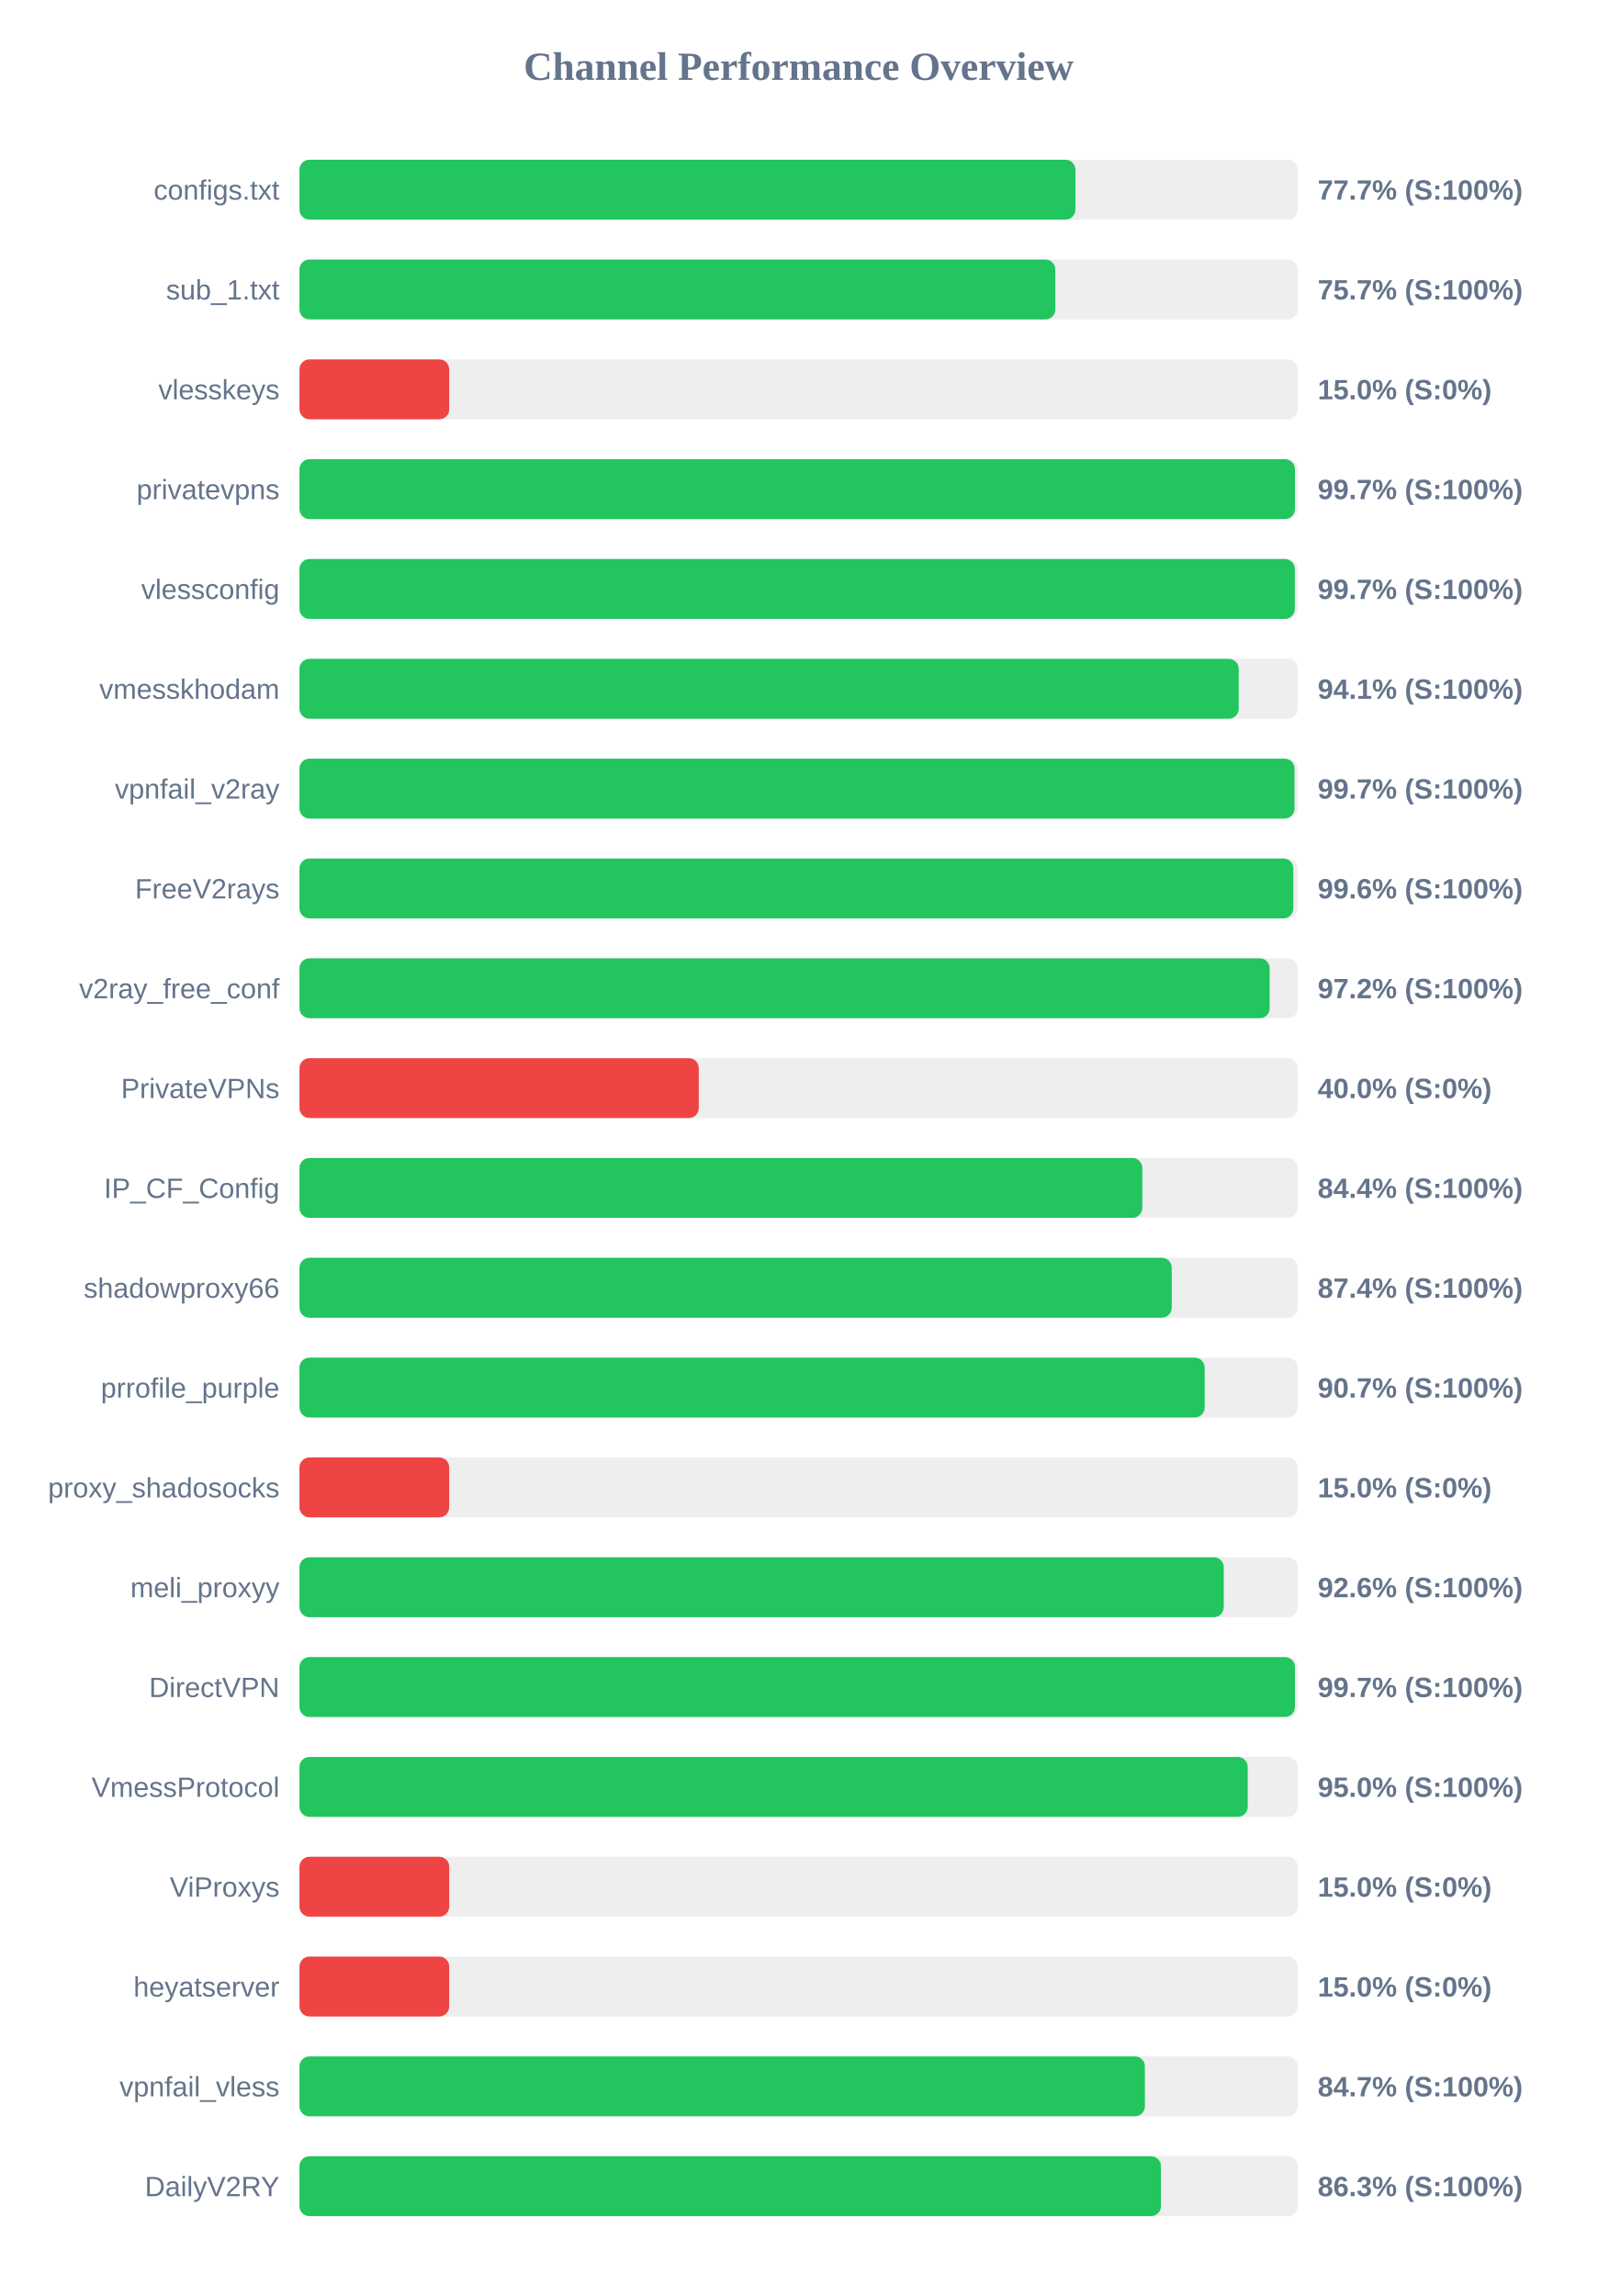
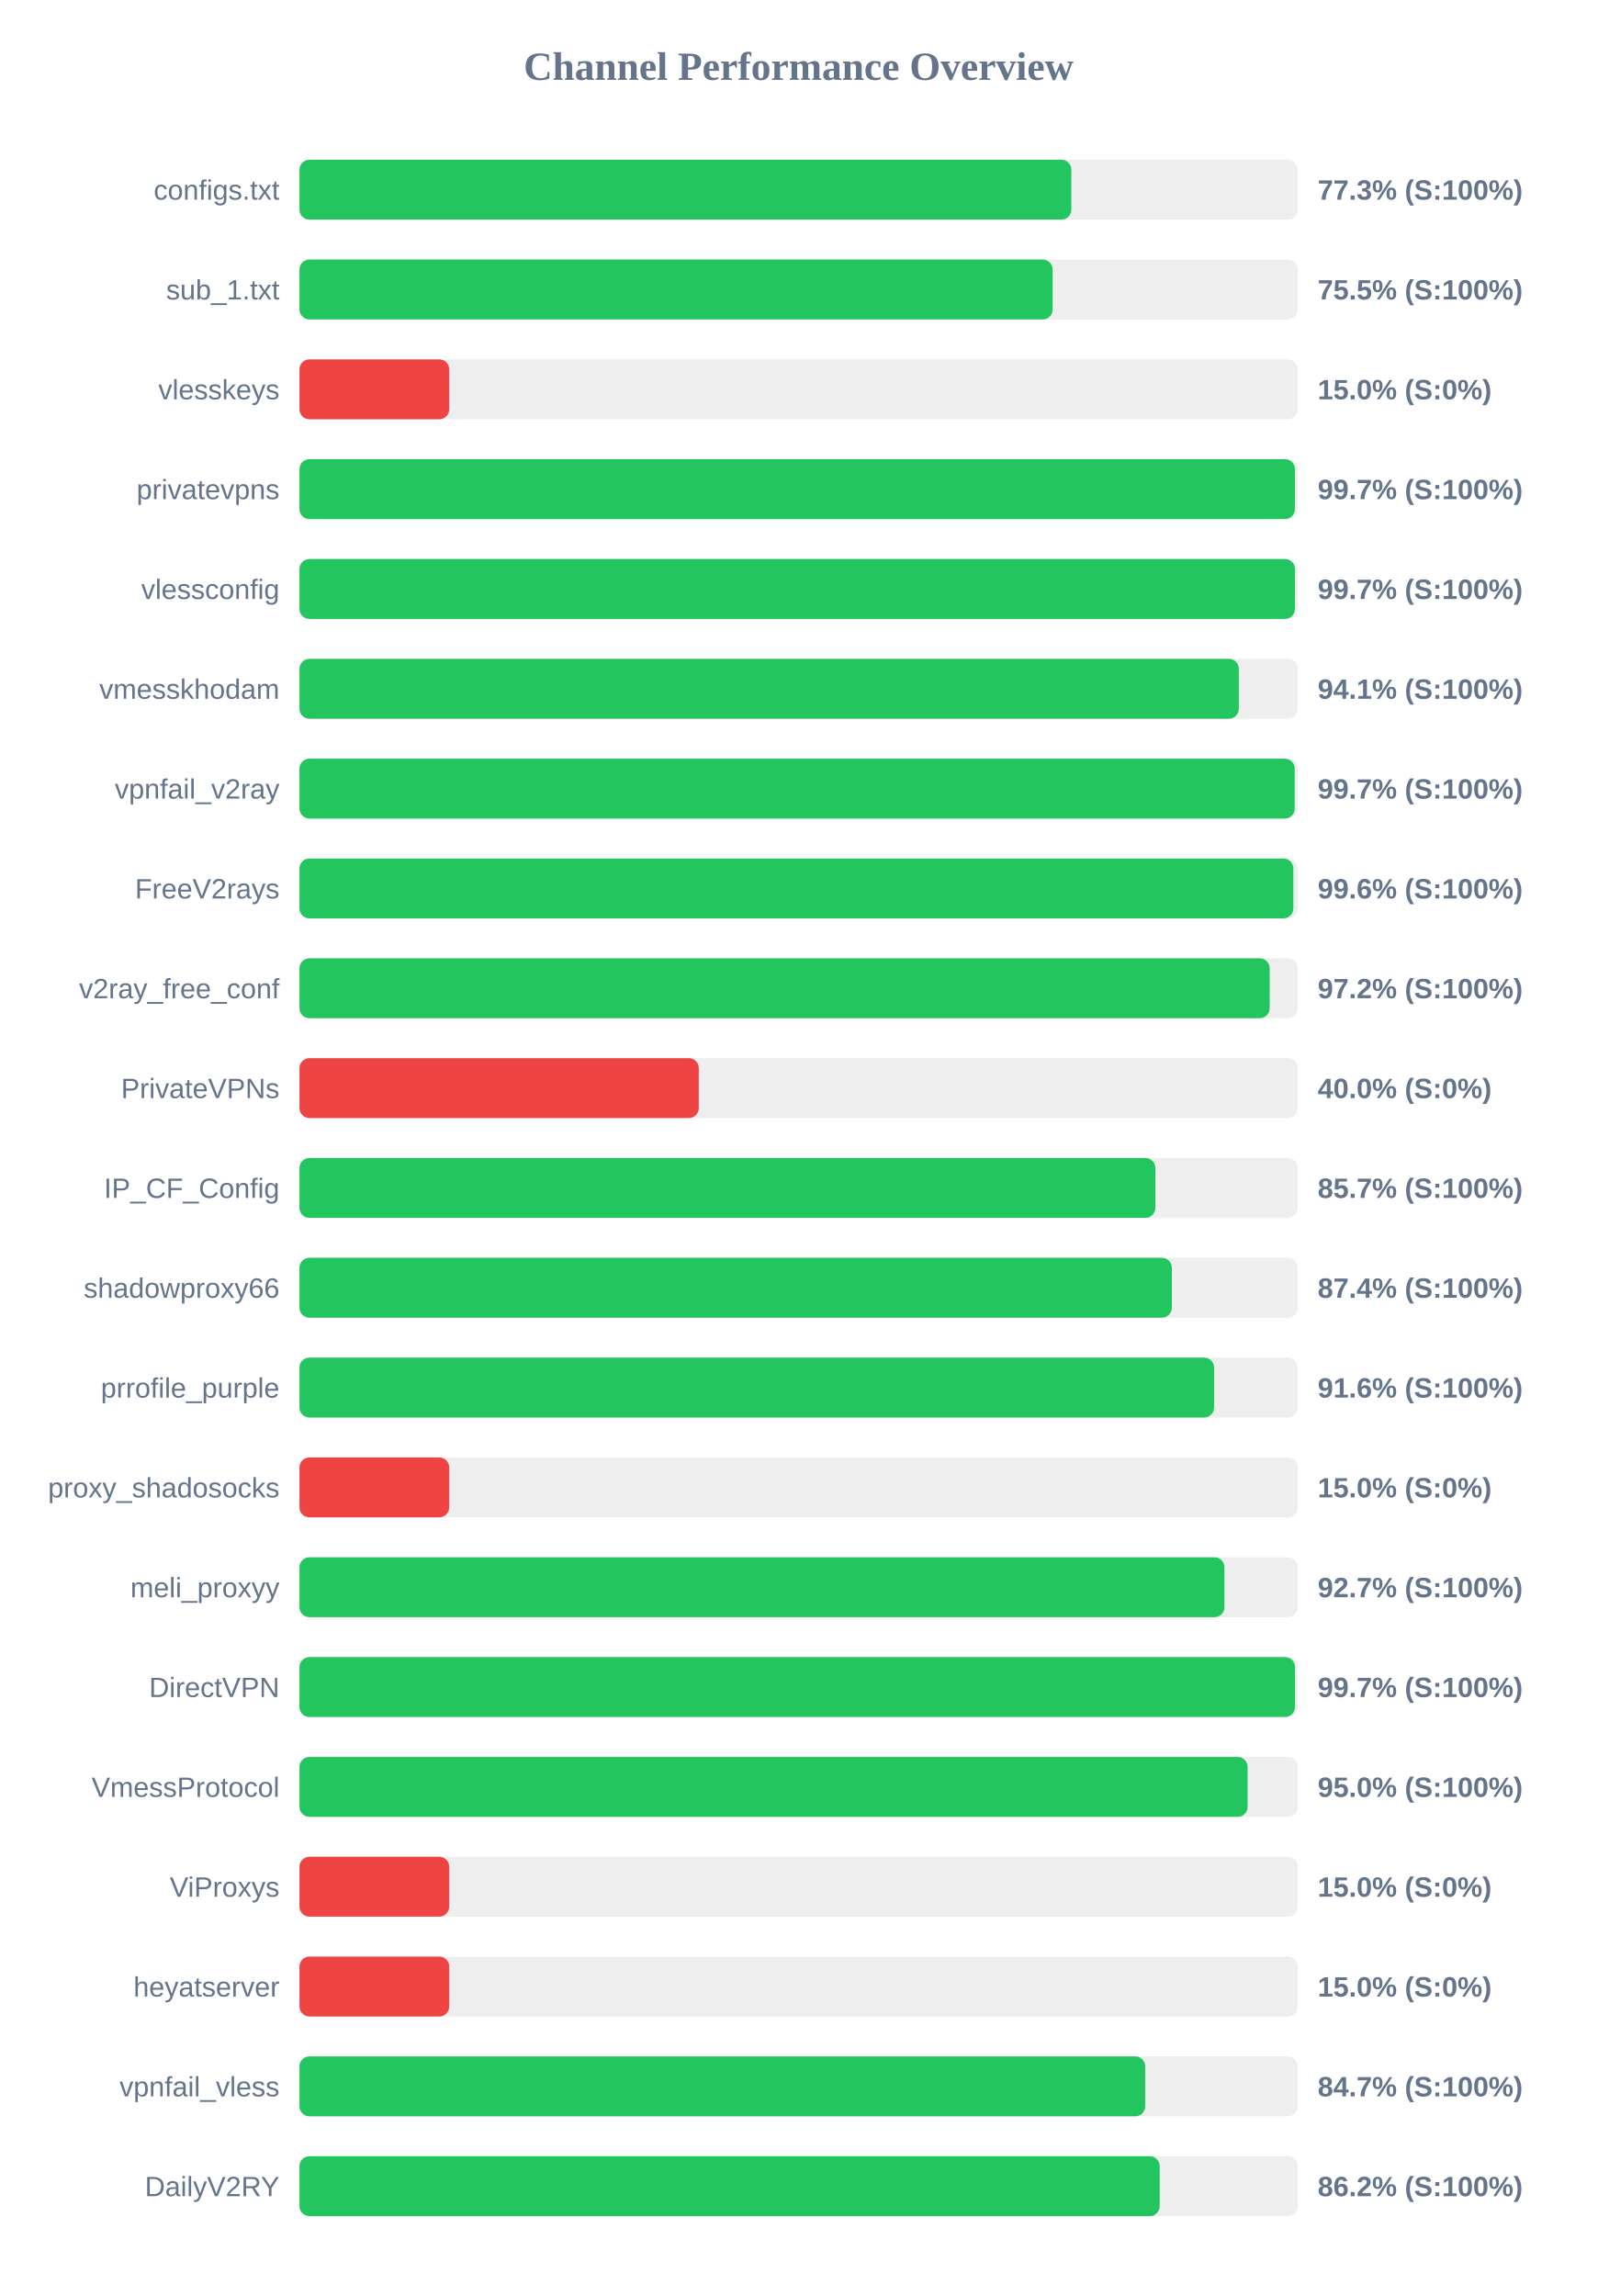
<svg xmlns="http://www.w3.org/2000/svg" width="800" height="1150" version="1.1">
  <style>
        .row { font: 14px Arial; fill: #64748b; }
        .score { font: bold 14px Arial; fill: #64748b; }
    </style>
  <text x="400" y="40" text-anchor="middle" font-size="20px" font-weight="bold" fill="#64748b">Channel Performance Overview</text>
  <rect x="150" y="80" width="500" height="30" fill="#eee" rx="5" />
-   <rect x="150" y="80" width="388.65" height="30" fill="#22c55e" rx="5" />
+   <rect x="150" y="80" width="386.6" height="30" fill="#22c55e" rx="5" />
  <text x="140" y="100" text-anchor="end" class="row">configs.txt</text>
-   <text x="660" y="100" text-anchor="start" class="score">77.7% (S:100%)</text>
+   <text x="660" y="100" text-anchor="start" class="score">77.3% (S:100%)</text>
  <rect x="150" y="130" width="500" height="30" fill="#eee" rx="5" />
-   <rect x="150" y="130" width="378.6" height="30" fill="#22c55e" rx="5" />
+   <rect x="150" y="130" width="377.25" height="30" fill="#22c55e" rx="5" />
  <text x="140" y="150" text-anchor="end" class="row">sub_1.txt</text>
-   <text x="660" y="150" text-anchor="start" class="score">75.7% (S:100%)</text>
+   <text x="660" y="150" text-anchor="start" class="score">75.5% (S:100%)</text>
  <rect x="150" y="180" width="500" height="30" fill="#eee" rx="5" />
  <rect x="150" y="180" width="75.0" height="30" fill="#ef4444" rx="5" />
  <text x="140" y="200" text-anchor="end" class="row">vlesskeys</text>
  <text x="660" y="200" text-anchor="start" class="score">15.0% (S:0%)</text>
  <rect x="150" y="230" width="500" height="30" fill="#eee" rx="5" />
  <rect x="150" y="230" width="498.6" height="30" fill="#22c55e" rx="5" />
  <text x="140" y="250" text-anchor="end" class="row">privatevpns</text>
  <text x="660" y="250" text-anchor="start" class="score">99.7% (S:100%)</text>
  <rect x="150" y="280" width="500" height="30" fill="#eee" rx="5" />
-   <rect x="150" y="280" width="498.55" height="30" fill="#22c55e" rx="5" />
+   <rect x="150" y="280" width="498.6" height="30" fill="#22c55e" rx="5" />
  <text x="140" y="300" text-anchor="end" class="row">vlessconfig</text>
  <text x="660" y="300" text-anchor="start" class="score">99.7% (S:100%)</text>
  <rect x="150" y="330" width="500" height="30" fill="#eee" rx="5" />
-   <rect x="150" y="330" width="470.45" height="30" fill="#22c55e" rx="5" />
+   <rect x="150" y="330" width="470.5" height="30" fill="#22c55e" rx="5" />
  <text x="140" y="350" text-anchor="end" class="row">vmesskhodam</text>
  <text x="660" y="350" text-anchor="start" class="score">94.1% (S:100%)</text>
  <rect x="150" y="380" width="500" height="30" fill="#eee" rx="5" />
-   <rect x="150" y="380" width="498.4" height="30" fill="#22c55e" rx="5" />
+   <rect x="150" y="380" width="498.5" height="30" fill="#22c55e" rx="5" />
  <text x="140" y="400" text-anchor="end" class="row">vpnfail_v2ray</text>
  <text x="660" y="400" text-anchor="start" class="score">99.7% (S:100%)</text>
  <rect x="150" y="430" width="500" height="30" fill="#eee" rx="5" />
  <rect x="150" y="430" width="497.8" height="30" fill="#22c55e" rx="5" />
  <text x="140" y="450" text-anchor="end" class="row">FreeV2rays</text>
  <text x="660" y="450" text-anchor="start" class="score">99.6% (S:100%)</text>
  <rect x="150" y="480" width="500" height="30" fill="#eee" rx="5" />
  <rect x="150" y="480" width="485.95" height="30" fill="#22c55e" rx="5" />
  <text x="140" y="500" text-anchor="end" class="row">v2ray_free_conf</text>
  <text x="660" y="500" text-anchor="start" class="score">97.2% (S:100%)</text>
  <rect x="150" y="530" width="500" height="30" fill="#eee" rx="5" />
  <rect x="150" y="530" width="200.0" height="30" fill="#ef4444" rx="5" />
  <text x="140" y="550" text-anchor="end" class="row">PrivateVPNs</text>
  <text x="660" y="550" text-anchor="start" class="score">40.0% (S:0%)</text>
  <rect x="150" y="580" width="500" height="30" fill="#eee" rx="5" />
-   <rect x="150" y="580" width="422.15" height="30" fill="#22c55e" rx="5" />
+   <rect x="150" y="580" width="428.7" height="30" fill="#22c55e" rx="5" />
  <text x="140" y="600" text-anchor="end" class="row">IP_CF_Config</text>
-   <text x="660" y="600" text-anchor="start" class="score">84.4% (S:100%)</text>
+   <text x="660" y="600" text-anchor="start" class="score">85.7% (S:100%)</text>
  <rect x="150" y="630" width="500" height="30" fill="#eee" rx="5" />
-   <rect x="150" y="630" width="436.9" height="30" fill="#22c55e" rx="5" />
+   <rect x="150" y="630" width="436.95" height="30" fill="#22c55e" rx="5" />
  <text x="140" y="650" text-anchor="end" class="row">shadowproxy66</text>
  <text x="660" y="650" text-anchor="start" class="score">87.4% (S:100%)</text>
  <rect x="150" y="680" width="500" height="30" fill="#eee" rx="5" />
-   <rect x="150" y="680" width="453.4" height="30" fill="#22c55e" rx="5" />
+   <rect x="150" y="680" width="458.1" height="30" fill="#22c55e" rx="5" />
  <text x="140" y="700" text-anchor="end" class="row">prrofile_purple</text>
-   <text x="660" y="700" text-anchor="start" class="score">90.7% (S:100%)</text>
+   <text x="660" y="700" text-anchor="start" class="score">91.6% (S:100%)</text>
  <rect x="150" y="730" width="500" height="30" fill="#eee" rx="5" />
  <rect x="150" y="730" width="75.0" height="30" fill="#ef4444" rx="5" />
  <text x="140" y="750" text-anchor="end" class="row">proxy_shadosocks</text>
  <text x="660" y="750" text-anchor="start" class="score">15.0% (S:0%)</text>
  <rect x="150" y="780" width="500" height="30" fill="#eee" rx="5" />
-   <rect x="150" y="780" width="462.95" height="30" fill="#22c55e" rx="5" />
+   <rect x="150" y="780" width="463.3" height="30" fill="#22c55e" rx="5" />
  <text x="140" y="800" text-anchor="end" class="row">meli_proxyy</text>
-   <text x="660" y="800" text-anchor="start" class="score">92.6% (S:100%)</text>
+   <text x="660" y="800" text-anchor="start" class="score">92.7% (S:100%)</text>
  <rect x="150" y="830" width="500" height="30" fill="#eee" rx="5" />
-   <rect x="150" y="830" width="498.6" height="30" fill="#22c55e" rx="5" />
+   <rect x="150" y="830" width="498.65" height="30" fill="#22c55e" rx="5" />
  <text x="140" y="850" text-anchor="end" class="row">DirectVPN</text>
  <text x="660" y="850" text-anchor="start" class="score">99.7% (S:100%)</text>
  <rect x="150" y="880" width="500" height="30" fill="#eee" rx="5" />
-   <rect x="150" y="880" width="474.95" height="30" fill="#22c55e" rx="5" />
+   <rect x="150" y="880" width="474.9" height="30" fill="#22c55e" rx="5" />
  <text x="140" y="900" text-anchor="end" class="row">VmessProtocol</text>
  <text x="660" y="900" text-anchor="start" class="score">95.0% (S:100%)</text>
  <rect x="150" y="930" width="500" height="30" fill="#eee" rx="5" />
  <rect x="150" y="930" width="75.0" height="30" fill="#ef4444" rx="5" />
  <text x="140" y="950" text-anchor="end" class="row">ViProxys</text>
  <text x="660" y="950" text-anchor="start" class="score">15.0% (S:0%)</text>
  <rect x="150" y="980" width="500" height="30" fill="#eee" rx="5" />
  <rect x="150" y="980" width="75.0" height="30" fill="#ef4444" rx="5" />
  <text x="140" y="1000" text-anchor="end" class="row">heyatserver</text>
  <text x="660" y="1000" text-anchor="start" class="score">15.0% (S:0%)</text>
  <rect x="150" y="1030" width="500" height="30" fill="#eee" rx="5" />
-   <rect x="150" y="1030" width="423.45" height="30" fill="#22c55e" rx="5" />
+   <rect x="150" y="1030" width="423.6" height="30" fill="#22c55e" rx="5" />
  <text x="140" y="1050" text-anchor="end" class="row">vpnfail_vless</text>
  <text x="660" y="1050" text-anchor="start" class="score">84.7% (S:100%)</text>
  <rect x="150" y="1080" width="500" height="30" fill="#eee" rx="5" />
-   <rect x="150" y="1080" width="431.5" height="30" fill="#22c55e" rx="5" />
+   <rect x="150" y="1080" width="430.85" height="30" fill="#22c55e" rx="5" />
  <text x="140" y="1100" text-anchor="end" class="row">DailyV2RY</text>
-   <text x="660" y="1100" text-anchor="start" class="score">86.3% (S:100%)</text>
+   <text x="660" y="1100" text-anchor="start" class="score">86.2% (S:100%)</text>
</svg>
